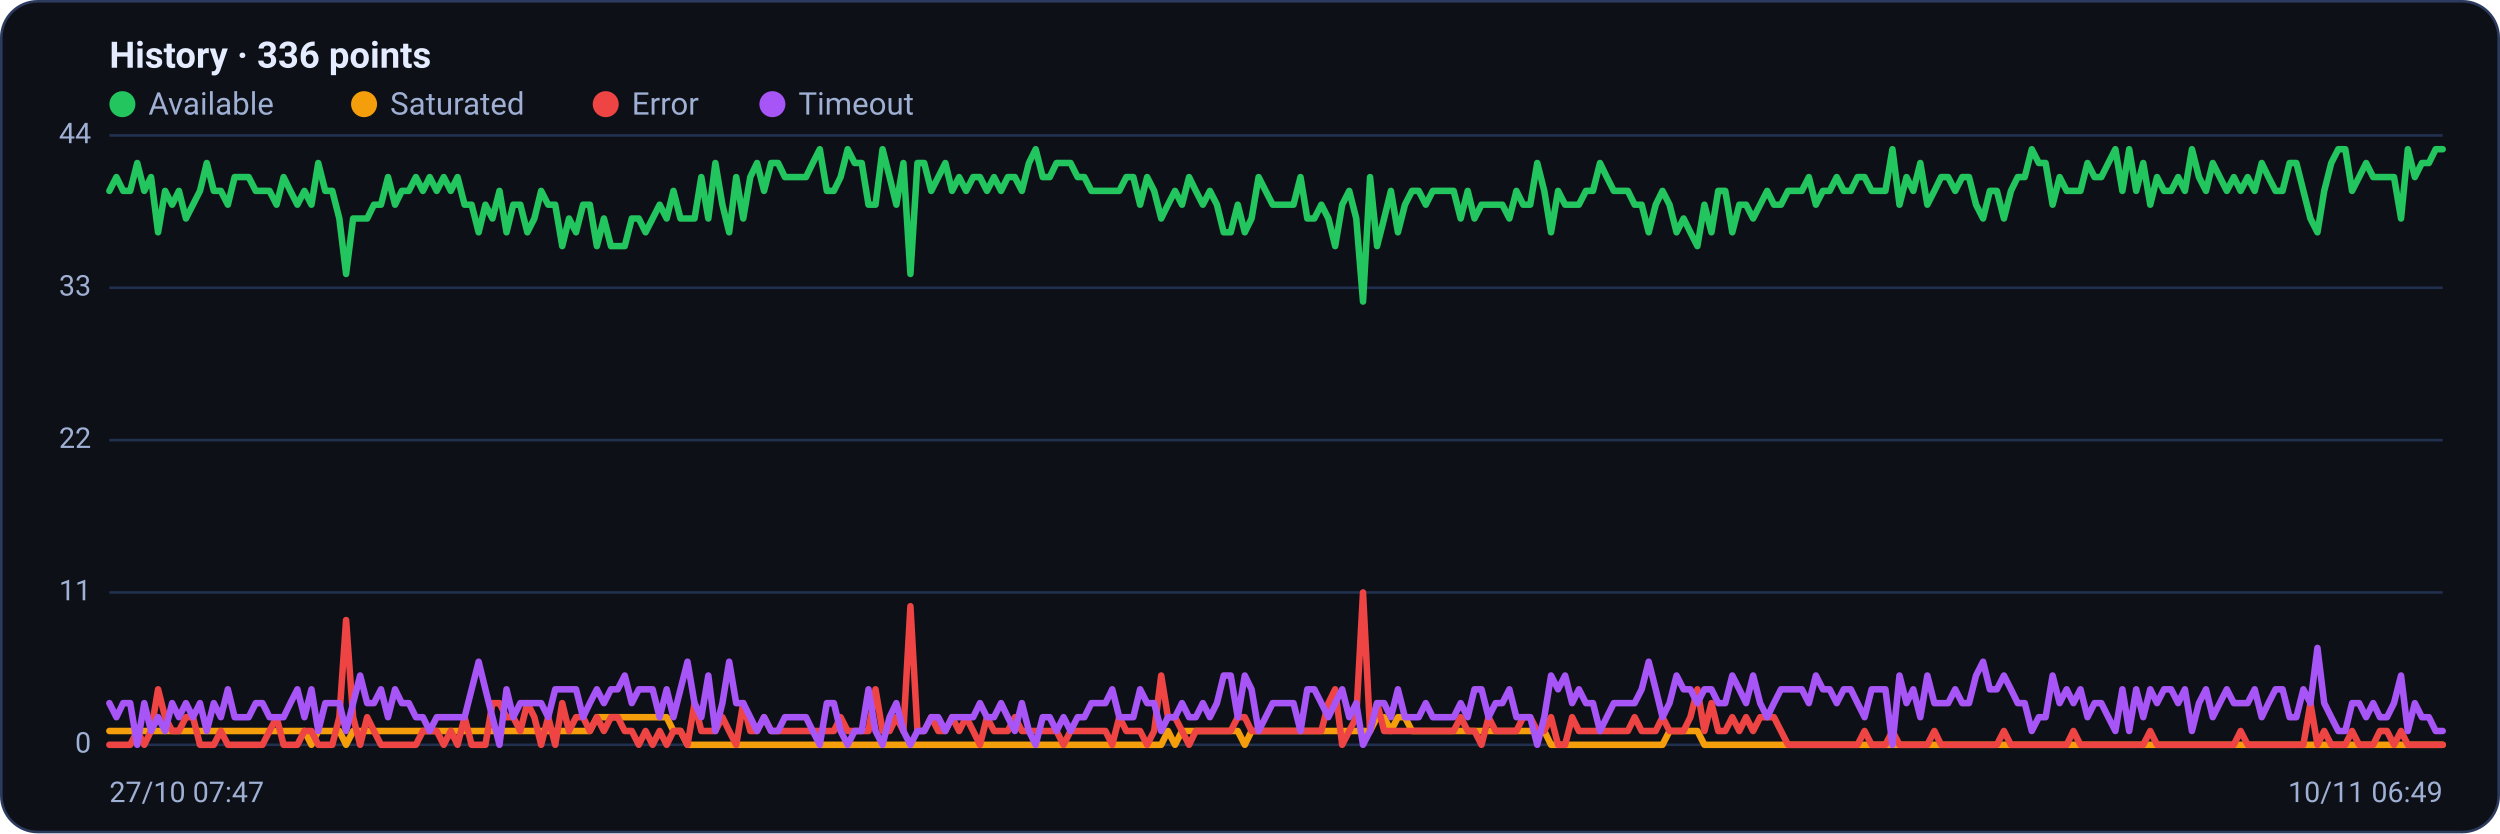
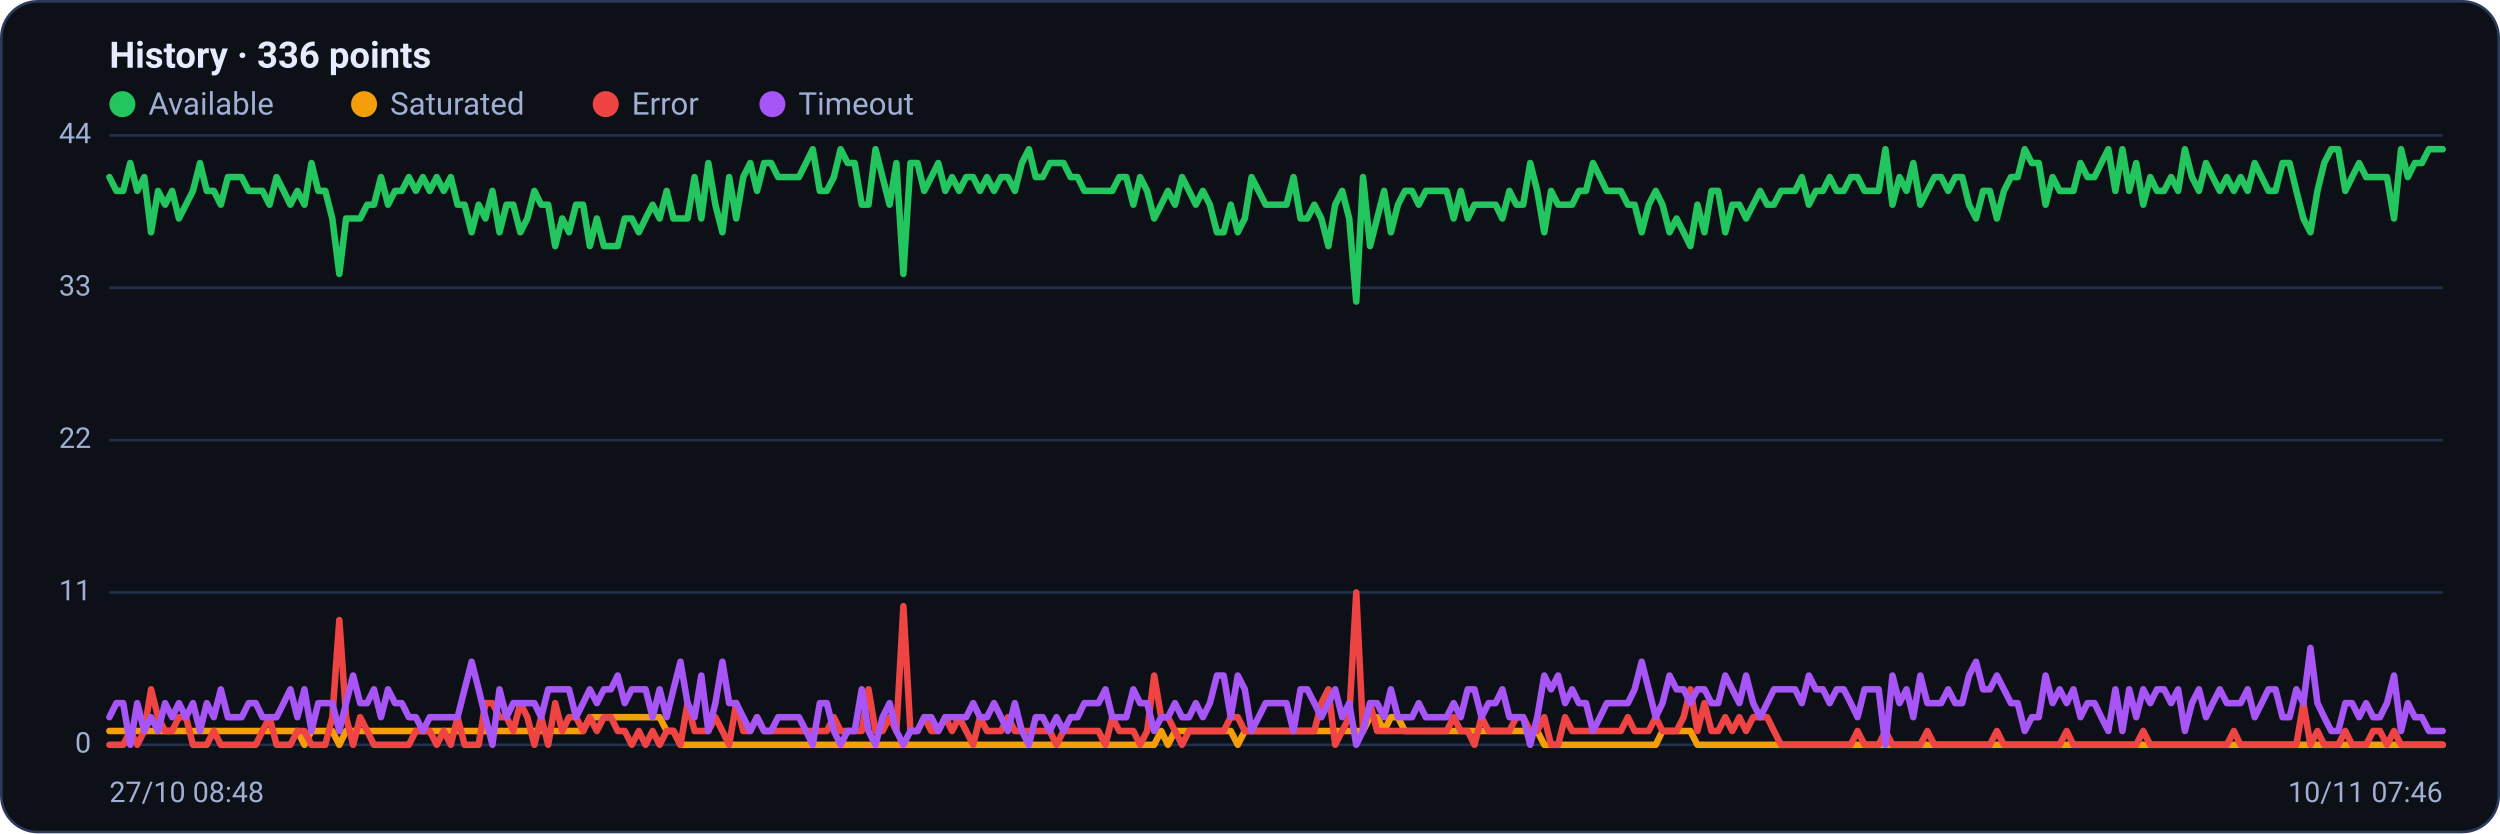
<svg xmlns="http://www.w3.org/2000/svg" viewBox="0 0 960 320" width="960" height="320" font-family="Segoe UI, system-ui, -apple-system, Roboto, Helvetica, Arial, sans-serif" role="img" aria-label="Availability history per region">
  <rect x="0.5" y="0.5" width="959" height="319" rx="14" fill="#0d1117" stroke="#2c3a5e" />
  <text x="42" y="26" font-size="14" font-weight="600" fill="#e6ecff">History · 336 points</text>
  <circle cx="47" cy="40" r="5" fill="#22c55e" />
  <text x="57" y="44" font-size="12" fill="#9fb0d4">Available</text>
  <circle cx="139.8" cy="40" r="5" fill="#f59e0b" />
  <text x="149.8" y="44" font-size="12" fill="#9fb0d4">Saturated</text>
  <circle cx="232.6" cy="40" r="5" fill="#ef4444" />
  <text x="242.6" y="44" font-size="12" fill="#9fb0d4">Error</text>
  <circle cx="296.6" cy="40" r="5" fill="#a855f7" />
  <text x="306.6" y="44" font-size="12" fill="#9fb0d4">Timeout</text>
  <line x1="42" y1="286.0" x2="938" y2="286.0" stroke="#21304f" stroke-width="1" />
  <text x="35" y="289.0" text-anchor="end" font-size="11" fill="#9fb0d4">0</text>
  <line x1="42" y1="227.5" x2="938" y2="227.5" stroke="#21304f" stroke-width="1" />
  <text x="35" y="230.5" text-anchor="end" font-size="11" fill="#9fb0d4">11</text>
  <line x1="42" y1="169.0" x2="938" y2="169.0" stroke="#21304f" stroke-width="1" />
  <text x="35" y="172.0" text-anchor="end" font-size="11" fill="#9fb0d4">22</text>
  <line x1="42" y1="110.5" x2="938" y2="110.5" stroke="#21304f" stroke-width="1" />
  <text x="35" y="113.5" text-anchor="end" font-size="11" fill="#9fb0d4">33</text>
  <line x1="42" y1="52.0" x2="938" y2="52.0" stroke="#21304f" stroke-width="1" />
  <text x="35" y="55.0" text-anchor="end" font-size="11" fill="#9fb0d4">44</text>
-   <polyline fill="none" stroke="#22c55e" stroke-width="2.5" stroke-linejoin="round" stroke-linecap="round" points="42.0,73.3 44.7,68.0 47.3,73.3 50.0,73.3 52.7,62.6 55.4,73.3 58.0,68.0 60.7,89.2 63.4,73.3 66.1,78.6 68.7,73.3 71.4,83.9 74.1,78.6 76.8,73.3 79.4,62.6 82.1,73.3 84.8,73.3 87.5,78.6 90.1,68.0 92.8,68.0 95.5,68.0 98.2,73.3 100.8,73.3 103.5,73.3 106.2,78.6 108.9,68.0 111.5,73.3 114.2,78.6 116.9,73.3 119.6,78.6 122.2,62.6 124.9,73.3 127.6,73.3 130.3,83.9 132.9,105.2 135.6,83.9 138.3,83.9 141.0,83.9 143.6,78.6 146.3,78.6 149.0,68.0 151.7,78.6 154.3,73.3 157.0,73.3 159.7,68.0 162.4,73.3 165.0,68.0 167.7,73.3 170.4,68.0 173.1,73.3 175.7,68.0 178.4,78.6 181.1,78.6 183.8,89.2 186.4,78.6 189.1,83.9 191.8,73.3 194.5,89.2 197.1,78.6 199.8,78.6 202.5,89.2 205.2,83.9 207.8,73.3 210.5,78.6 213.2,78.6 215.9,94.5 218.5,83.9 221.2,89.2 223.9,78.6 226.5,78.6 229.2,94.5 231.9,83.9 234.6,94.5 237.2,94.5 239.9,94.5 242.6,83.9 245.3,83.9 247.9,89.2 250.6,83.9 253.3,78.6 256.0,83.9 258.6,73.3 261.3,83.9 264.0,83.9 266.7,83.9 269.3,68.0 272.0,83.9 274.7,62.6 277.4,78.6 280.0,89.2 282.7,68.0 285.4,83.9 288.1,68.0 290.7,62.6 293.4,73.3 296.1,62.6 298.8,62.6 301.4,68.0 304.1,68.0 306.8,68.0 309.5,68.0 312.1,62.6 314.8,57.3 317.5,73.3 320.2,73.3 322.8,68.0 325.5,57.3 328.2,62.6 330.9,62.6 333.5,78.6 336.2,78.6 338.9,57.3 341.6,68.0 344.2,78.6 346.9,62.6 349.6,105.2 352.3,62.6 354.9,62.6 357.6,73.3 360.3,68.0 363.0,62.6 365.6,73.3 368.3,68.0 371.0,73.3 373.7,68.0 376.3,68.0 379.0,73.3 381.7,68.0 384.4,73.3 387.0,68.0 389.7,68.0 392.4,73.3 395.1,62.6 397.7,57.3 400.4,68.0 403.1,68.0 405.7,62.6 408.4,62.6 411.1,62.6 413.8,68.0 416.4,68.0 419.1,73.3 421.8,73.3 424.5,73.3 427.1,73.3 429.8,73.3 432.5,68.0 435.2,68.0 437.8,78.6 440.5,68.0 443.2,73.3 445.9,83.9 448.5,78.6 451.2,73.3 453.9,78.6 456.6,68.0 459.2,73.3 461.9,78.6 464.6,73.3 467.3,78.6 469.9,89.2 472.6,89.2 475.3,78.6 478.0,89.2 480.6,83.9 483.3,68.0 486.0,73.3 488.7,78.6 491.3,78.6 494.0,78.6 496.7,78.6 499.4,68.0 502.0,83.9 504.7,83.9 507.4,78.6 510.1,83.9 512.7,94.5 515.4,78.6 518.1,73.3 520.8,83.9 523.4,115.8 526.1,68.0 528.8,94.5 531.5,83.9 534.1,73.3 536.8,89.2 539.5,78.6 542.2,73.3 544.8,73.3 547.5,78.6 550.2,73.3 552.9,73.3 555.5,73.3 558.2,73.3 560.9,83.9 563.6,73.3 566.2,83.9 568.9,78.6 571.6,78.6 574.3,78.6 576.9,78.6 579.6,83.9 582.3,73.3 584.9,78.6 587.6,78.6 590.3,62.6 593.0,73.3 595.6,89.2 598.3,73.3 601.0,78.6 603.7,78.6 606.3,78.6 609.0,73.3 611.7,73.3 614.4,62.6 617.0,68.0 619.7,73.3 622.4,73.3 625.1,73.3 627.7,78.6 630.4,78.6 633.1,89.2 635.8,78.6 638.4,73.3 641.1,78.6 643.8,89.2 646.5,83.9 649.1,89.2 651.8,94.5 654.5,78.6 657.2,89.2 659.8,73.3 662.5,73.3 665.2,89.2 667.9,78.6 670.5,78.6 673.2,83.9 675.9,78.6 678.6,73.3 681.2,78.6 683.9,78.6 686.6,73.3 689.3,73.3 691.9,73.3 694.6,68.0 697.3,78.6 700.0,73.3 702.6,73.3 705.3,68.0 708.0,73.3 710.7,73.3 713.3,68.0 716.0,68.0 718.7,73.3 721.4,73.3 724.0,73.3 726.7,57.3 729.4,78.6 732.1,68.0 734.7,73.3 737.4,62.6 740.1,78.6 742.8,73.3 745.4,68.0 748.1,68.0 750.8,73.3 753.5,68.0 756.1,68.0 758.8,78.6 761.5,83.9 764.1,73.3 766.8,73.3 769.5,83.9 772.2,73.3 774.8,68.0 777.5,68.0 780.2,57.3 782.9,62.6 785.5,62.6 788.2,78.6 790.9,68.0 793.6,73.3 796.2,73.3 798.9,73.3 801.6,62.6 804.3,68.0 806.9,68.0 809.6,62.6 812.3,57.3 815.0,73.3 817.6,57.3 820.3,73.3 823.0,62.6 825.7,78.6 828.3,68.0 831.0,73.3 833.7,73.3 836.4,68.0 839.0,73.3 841.7,57.3 844.4,68.0 847.1,73.3 849.7,62.6 852.4,68.0 855.1,73.3 857.8,68.0 860.4,73.3 863.1,68.0 865.8,73.3 868.5,62.6 871.1,68.0 873.8,73.3 876.5,73.3 879.2,62.6 881.8,62.6 884.5,73.3 887.2,83.9 889.9,89.2 892.5,73.3 895.2,62.6 897.9,57.3 900.6,57.3 903.2,73.3 905.9,68.0 908.6,62.6 911.3,68.0 913.9,68.0 916.6,68.0 919.3,68.0 922.0,83.9 924.6,57.3 927.3,68.0 930.0,62.6 932.7,62.6 935.3,57.3 938.0,57.3" />
-   <polyline fill="none" stroke="#f59e0b" stroke-width="2.5" stroke-linejoin="round" stroke-linecap="round" points="42.0,280.7 44.7,280.7 47.3,280.7 50.0,280.7 52.7,280.7 55.4,280.7 58.0,280.7 60.7,280.7 63.4,280.7 66.1,280.7 68.7,280.7 71.4,280.7 74.1,280.7 76.8,280.7 79.4,280.7 82.1,280.7 84.8,280.7 87.5,280.7 90.1,280.7 92.8,280.7 95.5,280.7 98.2,280.7 100.8,280.7 103.5,280.7 106.2,280.7 108.9,280.7 111.5,280.7 114.2,280.7 116.9,280.7 119.6,286.0 122.2,280.7 124.9,280.7 127.6,280.7 130.3,280.7 132.9,286.0 135.6,280.7 138.3,280.7 141.0,280.7 143.6,280.7 146.3,280.7 149.0,280.7 151.7,280.7 154.3,280.7 157.0,280.7 159.7,280.7 162.4,280.7 165.0,280.7 167.7,280.7 170.4,280.7 173.1,280.7 175.7,280.7 178.4,280.7 181.1,280.7 183.8,280.7 186.4,280.7 189.1,280.7 191.8,280.7 194.5,280.7 197.1,280.7 199.8,280.7 202.5,280.7 205.2,280.7 207.8,280.7 210.5,280.7 213.2,280.7 215.9,280.7 218.5,280.7 221.2,280.7 223.9,280.7 226.5,280.7 229.2,275.4 231.9,275.4 234.6,275.4 237.2,275.4 239.9,275.4 242.6,275.4 245.3,275.4 247.9,275.4 250.6,275.4 253.3,275.4 256.0,275.4 258.6,280.7 261.3,280.7 264.0,286.0 266.7,286.0 269.3,286.0 272.0,286.0 274.7,286.0 277.4,286.0 280.0,286.0 282.7,286.0 285.4,286.0 288.1,286.0 290.7,286.0 293.4,286.0 296.1,286.0 298.8,286.0 301.4,286.0 304.1,286.0 306.8,286.0 309.5,286.0 312.1,286.0 314.8,286.0 317.5,286.0 320.2,286.0 322.8,286.0 325.5,286.0 328.2,286.0 330.9,286.0 333.5,286.0 336.2,286.0 338.9,286.0 341.6,286.0 344.2,286.0 346.9,286.0 349.6,286.0 352.3,286.0 354.9,286.0 357.6,286.0 360.3,286.0 363.0,286.0 365.6,286.0 368.3,286.0 371.0,286.0 373.7,286.0 376.3,286.0 379.0,286.0 381.7,286.0 384.4,286.0 387.0,286.0 389.7,286.0 392.4,286.0 395.1,286.0 397.7,286.0 400.4,286.0 403.1,286.0 405.7,286.0 408.4,286.0 411.1,286.0 413.8,286.0 416.4,286.0 419.1,286.0 421.8,286.0 424.5,286.0 427.1,286.0 429.8,286.0 432.5,286.0 435.2,286.0 437.8,286.0 440.5,286.0 443.2,286.0 445.9,286.0 448.5,280.7 451.2,286.0 453.9,280.7 456.6,280.7 459.2,280.7 461.9,280.7 464.6,280.7 467.3,280.7 469.9,280.7 472.6,280.7 475.3,280.7 478.0,286.0 480.6,280.7 483.3,280.7 486.0,280.7 488.7,280.7 491.3,280.7 494.0,280.7 496.7,280.7 499.4,280.7 502.0,280.7 504.7,280.7 507.4,280.7 510.1,280.7 512.7,280.7 515.4,280.7 518.1,280.7 520.8,280.7 523.4,280.7 526.1,280.7 528.8,275.4 531.5,275.4 534.1,280.7 536.8,275.4 539.5,275.4 542.2,280.7 544.8,280.7 547.5,280.7 550.2,280.7 552.9,280.7 555.5,280.7 558.2,280.7 560.9,280.7 563.6,280.7 566.2,280.7 568.9,280.7 571.6,280.7 574.3,280.7 576.9,280.7 579.6,280.7 582.3,280.7 584.9,280.7 587.6,280.7 590.3,280.7 593.0,280.7 595.6,286.0 598.3,286.0 601.0,286.0 603.7,286.0 606.3,286.0 609.0,286.0 611.7,286.0 614.4,286.0 617.0,286.0 619.7,286.0 622.4,286.0 625.1,286.0 627.7,286.0 630.4,286.0 633.1,286.0 635.8,286.0 638.4,286.0 641.1,280.7 643.8,280.7 646.5,280.7 649.1,280.7 651.8,280.7 654.5,286.0 657.2,286.0 659.8,286.0 662.5,286.0 665.2,286.0 667.9,286.0 670.5,286.0 673.2,286.0 675.9,286.0 678.6,286.0 681.2,286.0 683.9,286.0 686.6,286.0 689.3,286.0 691.9,286.0 694.6,286.0 697.3,286.0 700.0,286.0 702.6,286.0 705.3,286.0 708.0,286.0 710.7,286.0 713.3,286.0 716.0,286.0 718.7,286.0 721.4,286.0 724.0,286.0 726.7,286.0 729.4,286.0 732.1,286.0 734.7,286.0 737.4,286.0 740.1,286.0 742.8,286.0 745.4,286.0 748.1,286.0 750.8,286.0 753.5,286.0 756.1,286.0 758.8,286.0 761.5,286.0 764.1,286.0 766.8,286.0 769.5,286.0 772.2,286.0 774.8,286.0 777.5,286.0 780.2,286.0 782.9,286.0 785.5,286.0 788.2,286.0 790.9,286.0 793.6,286.0 796.2,286.0 798.9,286.0 801.6,286.0 804.3,286.0 806.9,286.0 809.6,286.0 812.3,286.0 815.0,286.0 817.6,286.0 820.3,286.0 823.0,286.0 825.7,286.0 828.3,286.0 831.0,286.0 833.7,286.0 836.4,286.0 839.0,286.0 841.7,286.0 844.4,286.0 847.1,286.0 849.7,286.0 852.4,286.0 855.1,286.0 857.8,286.0 860.4,286.0 863.1,286.0 865.8,286.0 868.5,286.0 871.1,286.0 873.8,286.0 876.5,286.0 879.2,286.0 881.8,286.0 884.5,286.0 887.2,286.0 889.9,286.0 892.5,286.0 895.2,286.0 897.9,286.0 900.6,286.0 903.2,286.0 905.9,286.0 908.6,286.0 911.3,286.0 913.9,286.0 916.6,286.0 919.3,286.0 922.0,286.0 924.6,286.0 927.3,286.0 930.0,286.0 932.7,286.0 935.3,286.0 938.0,286.0" />
-   <polyline fill="none" stroke="#ef4444" stroke-width="2.5" stroke-linejoin="round" stroke-linecap="round" points="42.0,286.0 44.7,286.0 47.3,286.0 50.0,286.0 52.7,280.7 55.4,286.0 58.0,280.7 60.7,264.7 63.4,275.4 66.1,280.7 68.7,280.7 71.4,275.4 74.1,275.4 76.8,286.0 79.4,286.0 82.1,286.0 84.8,280.7 87.5,286.0 90.1,286.0 92.8,286.0 95.5,286.0 98.2,286.0 100.8,286.0 103.5,280.7 106.2,275.4 108.9,286.0 111.5,286.0 114.2,286.0 116.9,280.7 119.6,280.7 122.2,286.0 124.9,286.0 127.6,286.0 130.3,275.4 132.9,238.1 135.6,275.4 138.3,286.0 141.0,275.4 143.6,280.7 146.3,286.0 149.0,286.0 151.7,286.0 154.3,286.0 157.0,286.0 159.7,286.0 162.4,280.7 165.0,280.7 167.7,280.7 170.4,286.0 173.1,280.7 175.7,286.0 178.4,275.4 181.1,286.0 183.8,286.0 186.4,286.0 189.1,270.0 191.8,270.0 194.5,275.4 197.1,275.4 199.8,280.7 202.5,270.0 205.2,275.4 207.8,286.0 210.5,275.4 213.2,286.0 215.9,270.0 218.5,280.7 221.2,275.4 223.9,275.4 226.5,280.7 229.2,275.4 231.9,280.7 234.6,275.4 237.2,275.4 239.9,280.7 242.6,280.7 245.3,286.0 247.9,280.7 250.6,286.0 253.3,280.7 256.0,286.0 258.6,280.7 261.3,280.7 264.0,286.0 266.7,270.0 269.3,280.7 272.0,280.7 274.7,280.7 277.4,275.4 280.0,280.7 282.7,286.0 285.4,270.0 288.1,280.7 290.7,280.7 293.4,275.4 296.1,280.7 298.8,280.7 301.4,280.7 304.1,280.7 306.8,280.7 309.5,280.7 312.1,280.7 314.8,280.7 317.5,280.7 320.2,280.7 322.8,275.4 325.5,280.7 328.2,280.7 330.9,280.7 333.5,280.7 336.2,264.7 338.9,280.7 341.6,280.7 344.2,275.4 346.9,280.7 349.6,232.8 352.3,280.7 354.9,280.7 357.6,275.4 360.3,280.7 363.0,280.7 365.6,275.4 368.3,280.7 371.0,275.4 373.7,280.7 376.3,286.0 379.0,275.4 381.7,280.7 384.4,280.7 387.0,280.7 389.7,275.4 392.4,280.7 395.1,280.7 397.7,280.7 400.4,280.7 403.1,280.7 405.7,280.7 408.4,286.0 411.1,280.7 413.8,280.7 416.4,280.7 419.1,280.7 421.8,280.7 424.5,280.7 427.1,286.0 429.8,275.4 432.5,280.7 435.2,280.7 437.8,280.7 440.5,286.0 443.2,280.7 445.9,259.4 448.5,275.4 451.2,275.4 453.9,280.7 456.6,286.0 459.2,280.7 461.9,280.7 464.6,280.7 467.3,280.7 469.9,280.7 472.6,280.7 475.3,275.4 478.0,275.4 480.6,280.7 483.3,280.7 486.0,280.7 488.7,280.7 491.3,280.7 494.0,280.7 496.7,280.7 499.4,280.7 502.0,280.7 504.7,280.7 507.4,280.7 510.1,270.0 512.7,264.7 515.4,286.0 518.1,280.7 520.8,275.4 523.4,227.5 526.1,280.7 528.8,270.0 531.5,280.7 534.1,280.7 536.8,280.7 539.5,280.7 542.2,280.7 544.8,280.7 547.5,280.7 550.2,280.7 552.9,280.7 555.5,280.7 558.2,280.7 560.9,275.4 563.6,280.7 566.2,280.7 568.9,286.0 571.6,275.4 574.3,280.7 576.9,280.7 579.6,280.7 582.3,280.7 584.9,275.4 587.6,275.4 590.3,280.7 593.0,280.7 595.6,275.4 598.3,286.0 601.0,286.0 603.7,275.4 606.3,280.7 609.0,280.7 611.7,280.7 614.4,280.7 617.0,280.7 619.7,280.7 622.4,280.7 625.1,280.7 627.7,275.4 630.4,280.7 633.1,280.7 635.8,280.7 638.4,275.4 641.1,280.7 643.8,280.7 646.5,280.7 649.1,275.4 651.8,264.7 654.5,280.7 657.2,270.0 659.8,280.7 662.5,280.7 665.2,275.4 667.9,280.7 670.5,275.4 673.2,280.7 675.9,275.4 678.6,275.4 681.2,275.4 683.9,280.7 686.6,286.0 689.3,286.0 691.9,286.0 694.6,286.0 697.3,286.0 700.0,286.0 702.6,286.0 705.3,286.0 708.0,286.0 710.7,286.0 713.3,286.0 716.0,280.7 718.7,286.0 721.4,286.0 724.0,286.0 726.7,280.7 729.4,286.0 732.1,286.0 734.7,286.0 737.4,286.0 740.1,286.0 742.8,280.7 745.4,286.0 748.1,286.0 750.8,286.0 753.5,286.0 756.1,286.0 758.8,286.0 761.5,286.0 764.1,286.0 766.8,286.0 769.5,280.7 772.2,286.0 774.8,286.0 777.5,286.0 780.2,286.0 782.9,286.0 785.5,286.0 788.2,286.0 790.9,286.0 793.6,286.0 796.2,280.7 798.9,286.0 801.6,286.0 804.3,286.0 806.9,286.0 809.6,286.0 812.3,286.0 815.0,286.0 817.6,286.0 820.3,286.0 823.0,286.0 825.7,280.7 828.3,286.0 831.0,286.0 833.7,286.0 836.4,286.0 839.0,286.0 841.7,286.0 844.4,286.0 847.1,286.0 849.7,286.0 852.4,286.0 855.1,286.0 857.8,286.0 860.4,280.7 863.1,286.0 865.8,286.0 868.5,286.0 871.1,286.0 873.8,286.0 876.5,286.0 879.2,286.0 881.8,286.0 884.5,286.0 887.2,270.0 889.9,286.0 892.5,280.7 895.2,286.0 897.9,286.0 900.6,286.0 903.2,280.7 905.9,286.0 908.6,286.0 911.3,286.0 913.9,280.7 916.6,280.7 919.3,286.0 922.0,280.7 924.6,286.0 927.3,286.0 930.0,286.0 932.7,286.0 935.3,286.0 938.0,286.0" />
-   <polyline fill="none" stroke="#a855f7" stroke-width="2.5" stroke-linejoin="round" stroke-linecap="round" points="42.0,270.0 44.7,275.4 47.3,270.0 50.0,270.0 52.7,286.0 55.4,270.0 58.0,280.7 60.7,275.4 63.4,280.7 66.1,270.0 68.7,275.4 71.4,270.0 74.1,275.4 76.8,270.0 79.4,280.7 82.1,270.0 84.8,275.4 87.5,264.7 90.1,275.4 92.8,275.4 95.5,275.4 98.2,270.0 100.8,270.0 103.5,275.4 106.2,275.4 108.9,275.4 111.5,270.0 114.2,264.7 116.9,275.4 119.6,264.7 122.2,280.7 124.9,270.0 127.6,270.0 130.3,270.0 132.9,280.7 135.6,270.0 138.3,259.4 141.0,270.0 143.6,270.0 146.3,264.7 149.0,275.4 151.7,264.7 154.3,270.0 157.0,270.0 159.7,275.4 162.4,275.4 165.0,280.7 167.7,275.4 170.4,275.4 173.1,275.4 175.7,275.4 178.4,275.4 181.1,264.7 183.8,254.1 186.4,264.7 189.1,275.4 191.8,286.0 194.5,264.7 197.1,275.4 199.8,270.0 202.5,270.0 205.2,270.0 207.8,270.0 210.5,275.4 213.2,264.7 215.9,264.7 218.5,264.7 221.2,264.7 223.9,275.4 226.5,270.0 229.2,264.7 231.9,270.0 234.6,264.7 237.2,264.7 239.9,259.4 242.6,270.0 245.3,264.7 247.9,264.7 250.6,264.7 253.3,275.4 256.0,264.7 258.6,275.4 261.3,264.7 264.0,254.1 266.7,270.0 269.3,275.4 272.0,259.4 274.7,280.7 277.4,270.0 280.0,254.1 282.7,270.0 285.4,270.0 288.1,275.4 290.7,280.7 293.4,275.4 296.1,280.7 298.8,280.7 301.4,275.4 304.1,275.4 306.8,275.4 309.5,275.4 312.1,280.7 314.8,286.0 317.5,270.0 320.2,270.0 322.8,280.7 325.5,286.0 328.2,280.7 330.9,280.7 333.5,264.7 336.2,280.7 338.9,286.0 341.6,275.4 344.2,270.0 346.9,280.7 349.6,286.0 352.3,280.7 354.9,280.7 357.6,275.4 360.3,275.4 363.0,280.7 365.6,275.4 368.3,275.4 371.0,275.4 373.7,275.4 376.3,270.0 379.0,275.4 381.7,275.4 384.4,270.0 387.0,275.4 389.7,280.7 392.4,270.0 395.1,280.7 397.7,286.0 400.4,275.4 403.1,275.4 405.7,280.7 408.4,275.4 411.1,280.7 413.8,275.4 416.4,275.4 419.1,270.0 421.8,270.0 424.5,270.0 427.1,264.7 429.8,275.4 432.5,275.4 435.2,275.4 437.8,264.7 440.5,270.0 443.2,270.0 445.9,280.7 448.5,275.4 451.2,275.4 453.9,270.0 456.6,275.4 459.2,275.4 461.9,270.0 464.6,275.4 467.3,270.0 469.9,259.4 472.6,259.4 475.3,275.4 478.0,259.4 480.6,264.7 483.3,280.7 486.0,275.4 488.7,270.0 491.3,270.0 494.0,270.0 496.7,270.0 499.4,280.7 502.0,264.7 504.7,264.7 507.4,270.0 510.1,275.4 512.7,270.0 515.4,264.7 518.1,275.4 520.8,270.0 523.4,286.0 526.1,280.7 528.8,270.0 531.5,270.0 534.1,275.4 536.8,264.7 539.5,275.4 542.2,275.4 544.8,275.4 547.5,270.0 550.2,275.4 552.9,275.4 555.5,275.4 558.2,275.4 560.9,270.0 563.6,275.4 566.2,264.7 568.9,264.7 571.6,275.4 574.3,270.0 576.9,270.0 579.6,264.7 582.3,275.4 584.9,275.4 587.6,275.4 590.3,286.0 593.0,275.4 595.6,259.4 598.3,264.7 601.0,259.4 603.7,270.0 606.3,264.7 609.0,270.0 611.7,270.0 614.4,280.7 617.0,275.4 619.7,270.0 622.4,270.0 625.1,270.0 627.7,270.0 630.4,264.7 633.1,254.1 635.8,264.7 638.4,275.4 641.1,270.0 643.8,259.4 646.5,264.7 649.1,264.7 651.8,270.0 654.5,264.7 657.2,264.7 659.8,270.0 662.5,270.0 665.2,259.4 667.9,264.7 670.5,270.0 673.2,259.4 675.9,270.0 678.6,275.4 681.2,270.0 683.9,264.7 686.6,264.7 689.3,264.7 691.9,264.7 694.6,270.0 697.3,259.4 700.0,264.7 702.6,264.7 705.3,270.0 708.0,264.7 710.7,264.7 713.3,270.0 716.0,275.4 718.7,264.7 721.4,264.7 724.0,264.7 726.7,286.0 729.4,259.4 732.1,270.0 734.7,264.7 737.4,275.4 740.1,259.4 742.8,270.0 745.4,270.0 748.1,270.0 750.8,264.7 753.5,270.0 756.1,270.0 758.8,259.4 761.5,254.1 764.1,264.7 766.8,264.7 769.5,259.4 772.2,264.7 774.8,270.0 777.5,270.0 780.2,280.7 782.9,275.4 785.5,275.4 788.2,259.4 790.9,270.0 793.6,264.7 796.2,270.0 798.9,264.7 801.6,275.4 804.3,270.0 806.9,270.0 809.6,275.4 812.3,280.7 815.0,264.7 817.6,280.7 820.3,264.7 823.0,275.4 825.7,264.7 828.3,270.0 831.0,264.7 833.7,264.7 836.4,270.0 839.0,264.7 841.7,280.7 844.4,270.0 847.1,264.7 849.7,275.4 852.4,270.0 855.1,264.7 857.8,270.0 860.4,270.0 863.1,270.0 865.8,264.7 868.5,275.4 871.1,270.0 873.8,264.7 876.5,264.7 879.2,275.4 881.8,275.4 884.5,264.7 887.2,270.0 889.9,248.8 892.5,270.0 895.2,275.4 897.9,280.7 900.6,280.7 903.2,270.0 905.9,270.0 908.6,275.4 911.3,270.0 913.9,275.4 916.6,275.4 919.3,270.0 922.0,259.4 924.6,280.7 927.3,270.0 930.0,275.4 932.7,275.4 935.3,280.7 938.0,280.7" />
-   <text x="42" y="308" font-size="11" fill="#9fb0d4">27/10 07:47</text>
-   <text x="938" y="308" text-anchor="end" font-size="11" fill="#9fb0d4">10/11 06:49</text>
+   <polyline fill="none" stroke="#22c55e" stroke-width="2.5" stroke-linejoin="round" stroke-linecap="round" points="42.0,68.0 44.7,73.3 47.3,73.3 50.0,62.6 52.7,73.3 55.4,68.0 58.0,89.2 60.7,73.3 63.4,78.6 66.1,73.3 68.7,83.9 71.4,78.6 74.1,73.3 76.8,62.6 79.4,73.3 82.1,73.3 84.8,78.6 87.5,68.0 90.1,68.0 92.8,68.0 95.5,73.3 98.2,73.3 100.8,73.3 103.5,78.6 106.2,68.0 108.9,73.3 111.5,78.6 114.2,73.3 116.9,78.6 119.6,62.6 122.2,73.3 124.9,73.3 127.6,83.9 130.3,105.2 132.9,83.9 135.6,83.9 138.3,83.9 141.0,78.6 143.6,78.6 146.3,68.0 149.0,78.6 151.7,73.3 154.3,73.3 157.0,68.0 159.7,73.3 162.4,68.0 165.0,73.3 167.7,68.0 170.4,73.3 173.1,68.0 175.7,78.6 178.4,78.6 181.1,89.2 183.8,78.6 186.4,83.9 189.1,73.3 191.8,89.2 194.5,78.6 197.1,78.6 199.8,89.2 202.5,83.9 205.2,73.3 207.8,78.6 210.5,78.6 213.2,94.5 215.9,83.9 218.5,89.2 221.2,78.6 223.9,78.6 226.5,94.5 229.2,83.9 231.9,94.5 234.6,94.5 237.2,94.5 239.9,83.9 242.6,83.9 245.3,89.2 247.9,83.9 250.6,78.6 253.3,83.9 256.0,73.3 258.6,83.9 261.3,83.9 264.0,83.9 266.7,68.0 269.3,83.9 272.0,62.6 274.7,78.6 277.4,89.2 280.0,68.0 282.7,83.9 285.4,68.0 288.1,62.6 290.7,73.3 293.4,62.6 296.1,62.6 298.8,68.0 301.4,68.0 304.1,68.0 306.8,68.0 309.5,62.6 312.1,57.3 314.8,73.3 317.5,73.3 320.2,68.0 322.8,57.3 325.5,62.6 328.2,62.6 330.9,78.6 333.5,78.6 336.2,57.3 338.9,68.0 341.6,78.6 344.2,62.6 346.9,105.2 349.6,62.6 352.3,62.6 354.9,73.3 357.6,68.0 360.3,62.6 363.0,73.3 365.6,68.0 368.3,73.3 371.0,68.0 373.7,68.0 376.3,73.3 379.0,68.0 381.7,73.3 384.4,68.0 387.0,68.0 389.7,73.3 392.4,62.6 395.1,57.3 397.7,68.0 400.4,68.0 403.1,62.6 405.7,62.6 408.4,62.6 411.1,68.0 413.8,68.0 416.4,73.3 419.1,73.3 421.8,73.3 424.5,73.3 427.1,73.3 429.8,68.0 432.5,68.0 435.2,78.6 437.8,68.0 440.5,73.3 443.2,83.9 445.9,78.6 448.5,73.3 451.2,78.6 453.9,68.0 456.6,73.3 459.2,78.6 461.9,73.3 464.6,78.6 467.3,89.2 469.9,89.2 472.6,78.6 475.3,89.2 478.0,83.9 480.6,68.0 483.3,73.3 486.0,78.6 488.7,78.6 491.3,78.6 494.0,78.6 496.7,68.0 499.4,83.9 502.0,83.9 504.7,78.6 507.4,83.9 510.1,94.5 512.7,78.6 515.4,73.3 518.1,83.9 520.8,115.8 523.4,68.0 526.1,94.5 528.8,83.9 531.5,73.3 534.1,89.2 536.8,78.6 539.5,73.3 542.2,73.3 544.8,78.6 547.5,73.3 550.2,73.3 552.9,73.3 555.5,73.3 558.2,83.9 560.9,73.3 563.6,83.9 566.2,78.6 568.9,78.6 571.6,78.6 574.3,78.6 576.9,83.9 579.6,73.3 582.3,78.6 584.9,78.6 587.6,62.6 590.3,73.3 593.0,89.2 595.6,73.3 598.3,78.6 601.0,78.6 603.7,78.6 606.3,73.3 609.0,73.3 611.7,62.6 614.4,68.0 617.0,73.3 619.7,73.3 622.4,73.3 625.1,78.6 627.7,78.6 630.4,89.2 633.1,78.6 635.8,73.3 638.4,78.6 641.1,89.2 643.8,83.9 646.5,89.2 649.1,94.5 651.8,78.6 654.5,89.2 657.2,73.3 659.8,73.3 662.5,89.2 665.2,78.6 667.9,78.6 670.5,83.9 673.2,78.6 675.9,73.3 678.6,78.6 681.2,78.6 683.9,73.3 686.6,73.3 689.3,73.3 691.9,68.0 694.6,78.6 697.3,73.3 700.0,73.3 702.6,68.0 705.3,73.3 708.0,73.3 710.7,68.0 713.3,68.0 716.0,73.3 718.7,73.3 721.4,73.3 724.0,57.3 726.7,78.6 729.4,68.0 732.1,73.3 734.7,62.6 737.4,78.6 740.1,73.3 742.8,68.0 745.4,68.0 748.1,73.3 750.8,68.0 753.5,68.0 756.1,78.6 758.8,83.9 761.5,73.3 764.1,73.3 766.8,83.9 769.5,73.3 772.2,68.0 774.8,68.0 777.5,57.3 780.2,62.6 782.9,62.6 785.5,78.6 788.2,68.0 790.9,73.3 793.6,73.3 796.2,73.3 798.9,62.6 801.6,68.0 804.3,68.0 806.9,62.6 809.6,57.3 812.3,73.3 815.0,57.3 817.6,73.3 820.3,62.6 823.0,78.6 825.7,68.0 828.3,73.3 831.0,73.3 833.7,68.0 836.4,73.3 839.0,57.3 841.7,68.0 844.4,73.3 847.1,62.6 849.7,68.0 852.4,73.3 855.1,68.0 857.8,73.3 860.4,68.0 863.1,73.3 865.8,62.6 868.5,68.0 871.1,73.3 873.8,73.3 876.5,62.6 879.2,62.6 881.8,73.3 884.5,83.9 887.2,89.2 889.9,73.3 892.5,62.6 895.2,57.3 897.9,57.3 900.6,73.3 903.2,68.0 905.9,62.6 908.6,68.0 911.3,68.0 913.9,68.0 916.6,68.0 919.3,83.9 922.0,57.3 924.6,68.0 927.3,62.6 930.0,62.6 932.7,57.3 935.3,57.3 938.0,57.3" />
+   <polyline fill="none" stroke="#f59e0b" stroke-width="2.5" stroke-linejoin="round" stroke-linecap="round" points="42.0,280.7 44.7,280.7 47.3,280.7 50.0,280.7 52.7,280.7 55.4,280.7 58.0,280.7 60.7,280.7 63.4,280.7 66.1,280.7 68.7,280.7 71.4,280.7 74.1,280.7 76.8,280.7 79.4,280.7 82.1,280.7 84.8,280.7 87.5,280.7 90.1,280.7 92.8,280.7 95.5,280.7 98.2,280.7 100.8,280.7 103.5,280.7 106.2,280.7 108.9,280.7 111.5,280.7 114.2,280.7 116.9,286.0 119.6,280.7 122.2,280.7 124.9,280.7 127.6,280.7 130.3,286.0 132.9,280.7 135.6,280.7 138.3,280.7 141.0,280.7 143.6,280.7 146.3,280.7 149.0,280.7 151.7,280.7 154.3,280.7 157.0,280.7 159.7,280.7 162.4,280.7 165.0,280.7 167.7,280.7 170.4,280.7 173.1,280.7 175.7,280.7 178.4,280.7 181.1,280.7 183.8,280.7 186.4,280.7 189.1,280.7 191.8,280.7 194.5,280.7 197.1,280.7 199.8,280.7 202.5,280.7 205.2,280.7 207.8,280.7 210.5,280.7 213.2,280.7 215.9,280.7 218.5,280.7 221.2,280.7 223.9,280.7 226.5,275.4 229.2,275.4 231.9,275.4 234.6,275.4 237.2,275.4 239.9,275.4 242.6,275.4 245.3,275.4 247.9,275.4 250.6,275.4 253.3,275.4 256.0,280.7 258.6,280.7 261.3,286.0 264.0,286.0 266.7,286.0 269.3,286.0 272.0,286.0 274.7,286.0 277.4,286.0 280.0,286.0 282.7,286.0 285.4,286.0 288.1,286.0 290.7,286.0 293.4,286.0 296.1,286.0 298.8,286.0 301.4,286.0 304.1,286.0 306.8,286.0 309.5,286.0 312.1,286.0 314.8,286.0 317.5,286.0 320.2,286.0 322.8,286.0 325.5,286.0 328.2,286.0 330.9,286.0 333.5,286.0 336.2,286.0 338.9,286.0 341.6,286.0 344.2,286.0 346.9,286.0 349.6,286.0 352.3,286.0 354.9,286.0 357.6,286.0 360.3,286.0 363.0,286.0 365.6,286.0 368.3,286.0 371.0,286.0 373.7,286.0 376.3,286.0 379.0,286.0 381.7,286.0 384.4,286.0 387.0,286.0 389.7,286.0 392.4,286.0 395.1,286.0 397.7,286.0 400.4,286.0 403.1,286.0 405.7,286.0 408.4,286.0 411.1,286.0 413.8,286.0 416.4,286.0 419.1,286.0 421.8,286.0 424.5,286.0 427.1,286.0 429.8,286.0 432.5,286.0 435.2,286.0 437.8,286.0 440.5,286.0 443.2,286.0 445.9,280.7 448.5,286.0 451.2,280.7 453.9,280.7 456.6,280.7 459.2,280.7 461.9,280.7 464.6,280.7 467.3,280.7 469.9,280.7 472.6,280.7 475.3,286.0 478.0,280.7 480.6,280.7 483.3,280.7 486.0,280.7 488.7,280.7 491.3,280.7 494.0,280.7 496.7,280.7 499.4,280.7 502.0,280.7 504.7,280.7 507.4,280.7 510.1,280.7 512.7,280.7 515.4,280.7 518.1,280.7 520.8,280.7 523.4,280.7 526.1,275.4 528.8,275.4 531.5,280.7 534.1,275.4 536.8,275.4 539.5,280.7 542.2,280.7 544.8,280.7 547.5,280.7 550.2,280.7 552.9,280.7 555.5,280.7 558.2,280.7 560.9,280.7 563.6,280.7 566.2,280.7 568.9,280.7 571.6,280.7 574.3,280.7 576.9,280.7 579.6,280.7 582.3,280.7 584.9,280.7 587.6,280.7 590.3,280.7 593.0,286.0 595.6,286.0 598.3,286.0 601.0,286.0 603.7,286.0 606.3,286.0 609.0,286.0 611.7,286.0 614.4,286.0 617.0,286.0 619.7,286.0 622.4,286.0 625.1,286.0 627.7,286.0 630.4,286.0 633.1,286.0 635.8,286.0 638.4,280.7 641.1,280.7 643.8,280.7 646.5,280.7 649.1,280.7 651.8,286.0 654.5,286.0 657.2,286.0 659.8,286.0 662.5,286.0 665.2,286.0 667.9,286.0 670.5,286.0 673.2,286.0 675.9,286.0 678.6,286.0 681.2,286.0 683.9,286.0 686.6,286.0 689.3,286.0 691.9,286.0 694.6,286.0 697.3,286.0 700.0,286.0 702.6,286.0 705.3,286.0 708.0,286.0 710.7,286.0 713.3,286.0 716.0,286.0 718.7,286.0 721.4,286.0 724.0,286.0 726.7,286.0 729.4,286.0 732.1,286.0 734.7,286.0 737.4,286.0 740.1,286.0 742.8,286.0 745.4,286.0 748.1,286.0 750.8,286.0 753.5,286.0 756.1,286.0 758.8,286.0 761.5,286.0 764.1,286.0 766.8,286.0 769.5,286.0 772.2,286.0 774.8,286.0 777.5,286.0 780.2,286.0 782.9,286.0 785.5,286.0 788.2,286.0 790.9,286.0 793.6,286.0 796.2,286.0 798.9,286.0 801.6,286.0 804.3,286.0 806.9,286.0 809.6,286.0 812.3,286.0 815.0,286.0 817.6,286.0 820.3,286.0 823.0,286.0 825.7,286.0 828.3,286.0 831.0,286.0 833.7,286.0 836.4,286.0 839.0,286.0 841.7,286.0 844.4,286.0 847.1,286.0 849.7,286.0 852.4,286.0 855.1,286.0 857.8,286.0 860.4,286.0 863.1,286.0 865.8,286.0 868.5,286.0 871.1,286.0 873.8,286.0 876.5,286.0 879.2,286.0 881.8,286.0 884.5,286.0 887.2,286.0 889.9,286.0 892.5,286.0 895.2,286.0 897.9,286.0 900.6,286.0 903.2,286.0 905.9,286.0 908.6,286.0 911.3,286.0 913.9,286.0 916.6,286.0 919.3,286.0 922.0,286.0 924.6,286.0 927.3,286.0 930.0,286.0 932.7,286.0 935.3,286.0 938.0,286.0" />
+   <polyline fill="none" stroke="#ef4444" stroke-width="2.5" stroke-linejoin="round" stroke-linecap="round" points="42.0,286.0 44.7,286.0 47.3,286.0 50.0,280.7 52.7,286.0 55.4,280.7 58.0,264.7 60.7,275.4 63.4,280.7 66.1,280.7 68.7,275.4 71.4,275.4 74.1,286.0 76.8,286.0 79.4,286.0 82.1,280.7 84.8,286.0 87.5,286.0 90.1,286.0 92.8,286.0 95.5,286.0 98.2,286.0 100.8,280.7 103.5,275.4 106.2,286.0 108.9,286.0 111.5,286.0 114.2,280.7 116.9,280.7 119.6,286.0 122.2,286.0 124.9,286.0 127.6,275.4 130.3,238.1 132.9,275.4 135.6,286.0 138.3,275.4 141.0,280.7 143.6,286.0 146.3,286.0 149.0,286.0 151.7,286.0 154.3,286.0 157.0,286.0 159.7,280.7 162.4,280.7 165.0,280.7 167.7,286.0 170.4,280.7 173.1,286.0 175.7,275.4 178.4,286.0 181.1,286.0 183.8,286.0 186.4,270.0 189.1,270.0 191.8,275.4 194.5,275.4 197.1,280.7 199.8,270.0 202.5,275.4 205.2,286.0 207.8,275.4 210.5,286.0 213.2,270.0 215.9,280.7 218.5,275.4 221.2,275.4 223.9,280.7 226.5,275.4 229.2,280.7 231.9,275.4 234.6,275.4 237.2,280.7 239.9,280.7 242.6,286.0 245.3,280.7 247.9,286.0 250.6,280.7 253.3,286.0 256.0,280.7 258.6,280.7 261.3,286.0 264.0,270.0 266.7,280.7 269.3,280.7 272.0,280.7 274.7,275.4 277.4,280.7 280.0,286.0 282.7,270.0 285.4,280.7 288.1,280.7 290.7,275.4 293.4,280.7 296.1,280.7 298.8,280.7 301.4,280.7 304.1,280.7 306.8,280.7 309.5,280.7 312.1,280.7 314.8,280.7 317.5,280.7 320.2,275.4 322.8,280.7 325.5,280.7 328.2,280.7 330.9,280.7 333.5,264.7 336.2,280.7 338.9,280.7 341.6,275.4 344.2,280.7 346.9,232.8 349.6,280.7 352.3,280.7 354.9,275.4 357.6,280.7 360.3,280.7 363.0,275.4 365.6,280.7 368.3,275.4 371.0,280.7 373.7,286.0 376.3,275.4 379.0,280.7 381.7,280.7 384.4,280.7 387.0,275.4 389.7,280.7 392.4,280.7 395.1,280.7 397.7,280.7 400.4,280.7 403.1,280.7 405.7,286.0 408.4,280.7 411.1,280.7 413.8,280.7 416.4,280.7 419.1,280.7 421.8,280.7 424.5,286.0 427.1,275.4 429.8,280.7 432.5,280.7 435.2,280.7 437.8,286.0 440.5,280.7 443.2,259.4 445.9,275.4 448.5,275.4 451.2,280.7 453.9,286.0 456.6,280.7 459.2,280.7 461.9,280.7 464.6,280.7 467.3,280.7 469.9,280.7 472.6,275.4 475.3,275.4 478.0,280.7 480.6,280.7 483.3,280.7 486.0,280.7 488.7,280.7 491.3,280.7 494.0,280.7 496.7,280.7 499.4,280.7 502.0,280.7 504.7,280.7 507.4,270.0 510.1,264.7 512.7,286.0 515.4,280.7 518.1,275.4 520.8,227.5 523.4,280.7 526.1,270.0 528.8,280.7 531.5,280.7 534.1,280.7 536.8,280.7 539.5,280.7 542.2,280.7 544.8,280.7 547.5,280.7 550.2,280.7 552.9,280.7 555.5,280.7 558.2,275.4 560.9,280.7 563.6,280.7 566.2,286.0 568.9,275.4 571.6,280.7 574.3,280.7 576.9,280.7 579.6,280.7 582.3,275.4 584.9,275.4 587.6,280.7 590.3,280.7 593.0,275.4 595.6,286.0 598.3,286.0 601.0,275.4 603.7,280.7 606.3,280.7 609.0,280.7 611.7,280.7 614.4,280.7 617.0,280.7 619.7,280.7 622.4,280.7 625.1,275.4 627.7,280.7 630.4,280.7 633.1,280.7 635.8,275.4 638.4,280.7 641.1,280.7 643.8,280.7 646.5,275.4 649.1,264.7 651.8,280.7 654.5,270.0 657.2,280.7 659.8,280.7 662.5,275.4 665.2,280.7 667.9,275.4 670.5,280.7 673.2,275.4 675.9,275.4 678.6,275.4 681.2,280.7 683.9,286.0 686.6,286.0 689.3,286.0 691.9,286.0 694.6,286.0 697.3,286.0 700.0,286.0 702.6,286.0 705.3,286.0 708.0,286.0 710.7,286.0 713.3,280.7 716.0,286.0 718.7,286.0 721.4,286.0 724.0,280.7 726.7,286.0 729.4,286.0 732.1,286.0 734.7,286.0 737.4,286.0 740.1,280.7 742.8,286.0 745.4,286.0 748.1,286.0 750.8,286.0 753.5,286.0 756.1,286.0 758.8,286.0 761.5,286.0 764.1,286.0 766.8,280.7 769.5,286.0 772.2,286.0 774.8,286.0 777.5,286.0 780.2,286.0 782.9,286.0 785.5,286.0 788.2,286.0 790.9,286.0 793.6,280.7 796.2,286.0 798.9,286.0 801.6,286.0 804.3,286.0 806.9,286.0 809.6,286.0 812.3,286.0 815.0,286.0 817.6,286.0 820.3,286.0 823.0,280.7 825.7,286.0 828.3,286.0 831.0,286.0 833.7,286.0 836.4,286.0 839.0,286.0 841.7,286.0 844.4,286.0 847.1,286.0 849.7,286.0 852.4,286.0 855.1,286.0 857.8,280.7 860.4,286.0 863.1,286.0 865.8,286.0 868.5,286.0 871.1,286.0 873.8,286.0 876.5,286.0 879.2,286.0 881.8,286.0 884.5,270.0 887.2,286.0 889.9,280.7 892.5,286.0 895.2,286.0 897.9,286.0 900.6,280.7 903.2,286.0 905.9,286.0 908.6,286.0 911.3,280.7 913.9,280.7 916.6,286.0 919.3,280.7 922.0,286.0 924.6,286.0 927.3,286.0 930.0,286.0 932.7,286.0 935.3,286.0 938.0,286.0" />
+   <polyline fill="none" stroke="#a855f7" stroke-width="2.5" stroke-linejoin="round" stroke-linecap="round" points="42.0,275.4 44.7,270.0 47.3,270.0 50.0,286.0 52.7,270.0 55.4,280.7 58.0,275.4 60.7,280.7 63.4,270.0 66.1,275.4 68.7,270.0 71.4,275.4 74.1,270.0 76.8,280.7 79.4,270.0 82.1,275.4 84.8,264.7 87.5,275.4 90.1,275.4 92.8,275.4 95.5,270.0 98.2,270.0 100.8,275.4 103.5,275.4 106.2,275.4 108.9,270.0 111.5,264.7 114.2,275.4 116.9,264.7 119.6,280.7 122.2,270.0 124.9,270.0 127.6,270.0 130.3,280.7 132.9,270.0 135.6,259.4 138.3,270.0 141.0,270.0 143.6,264.7 146.3,275.4 149.0,264.7 151.7,270.0 154.3,270.0 157.0,275.4 159.7,275.4 162.4,280.7 165.0,275.4 167.7,275.4 170.4,275.4 173.1,275.4 175.7,275.4 178.4,264.7 181.1,254.1 183.8,264.7 186.4,275.4 189.1,286.0 191.8,264.7 194.5,275.4 197.1,270.0 199.8,270.0 202.5,270.0 205.2,270.0 207.8,275.4 210.5,264.7 213.2,264.7 215.9,264.7 218.5,264.7 221.2,275.4 223.9,270.0 226.5,264.7 229.2,270.0 231.9,264.7 234.6,264.7 237.2,259.4 239.9,270.0 242.6,264.7 245.3,264.7 247.9,264.7 250.6,275.4 253.3,264.7 256.0,275.4 258.6,264.7 261.3,254.1 264.0,270.0 266.7,275.4 269.3,259.4 272.0,280.7 274.7,270.0 277.4,254.1 280.0,270.0 282.7,270.0 285.4,275.4 288.1,280.7 290.7,275.4 293.4,280.7 296.1,280.7 298.8,275.4 301.4,275.4 304.1,275.4 306.8,275.4 309.5,280.7 312.1,286.0 314.8,270.0 317.5,270.0 320.2,280.7 322.8,286.0 325.5,280.7 328.2,280.7 330.9,264.7 333.5,280.7 336.2,286.0 338.9,275.4 341.6,270.0 344.2,280.7 346.9,286.0 349.6,280.7 352.3,280.7 354.9,275.4 357.6,275.4 360.3,280.7 363.0,275.4 365.6,275.4 368.3,275.4 371.0,275.4 373.7,270.0 376.3,275.4 379.0,275.4 381.7,270.0 384.4,275.4 387.0,280.7 389.7,270.0 392.4,280.7 395.1,286.0 397.7,275.4 400.4,275.4 403.1,280.7 405.7,275.4 408.4,280.7 411.1,275.4 413.8,275.4 416.4,270.0 419.1,270.0 421.8,270.0 424.5,264.7 427.1,275.4 429.8,275.4 432.5,275.4 435.2,264.7 437.8,270.0 440.5,270.0 443.2,280.7 445.9,275.4 448.5,275.4 451.2,270.0 453.9,275.4 456.6,275.4 459.2,270.0 461.9,275.4 464.6,270.0 467.3,259.4 469.9,259.4 472.6,275.4 475.3,259.4 478.0,264.7 480.6,280.7 483.3,275.4 486.0,270.0 488.7,270.0 491.3,270.0 494.0,270.0 496.7,280.7 499.4,264.7 502.0,264.7 504.7,270.0 507.4,275.4 510.1,270.0 512.7,264.7 515.4,275.4 518.1,270.0 520.8,286.0 523.4,280.7 526.1,270.0 528.8,270.0 531.5,275.4 534.1,264.7 536.8,275.4 539.5,275.4 542.2,275.4 544.8,270.0 547.5,275.4 550.2,275.4 552.9,275.4 555.5,275.4 558.2,270.0 560.9,275.4 563.6,264.7 566.2,264.7 568.9,275.4 571.6,270.0 574.3,270.0 576.9,264.7 579.6,275.4 582.3,275.4 584.9,275.4 587.6,286.0 590.3,275.4 593.0,259.4 595.6,264.7 598.3,259.4 601.0,270.0 603.7,264.7 606.3,270.0 609.0,270.0 611.7,280.7 614.4,275.4 617.0,270.0 619.7,270.0 622.4,270.0 625.1,270.0 627.7,264.7 630.4,254.1 633.1,264.7 635.8,275.4 638.4,270.0 641.1,259.4 643.8,264.7 646.5,264.7 649.1,270.0 651.8,264.7 654.5,264.7 657.2,270.0 659.8,270.0 662.5,259.4 665.2,264.7 667.9,270.0 670.5,259.4 673.2,270.0 675.9,275.4 678.6,270.0 681.2,264.7 683.9,264.7 686.6,264.7 689.3,264.7 691.9,270.0 694.6,259.4 697.3,264.7 700.0,264.7 702.6,270.0 705.3,264.7 708.0,264.7 710.7,270.0 713.3,275.4 716.0,264.7 718.7,264.7 721.4,264.7 724.0,286.0 726.7,259.4 729.4,270.0 732.1,264.7 734.7,275.4 737.4,259.4 740.1,270.0 742.8,270.0 745.4,270.0 748.1,264.7 750.8,270.0 753.5,270.0 756.1,259.4 758.8,254.1 761.5,264.7 764.1,264.7 766.8,259.4 769.5,264.7 772.2,270.0 774.8,270.0 777.5,280.7 780.2,275.4 782.9,275.4 785.5,259.4 788.2,270.0 790.9,264.7 793.6,270.0 796.2,264.7 798.9,275.4 801.6,270.0 804.3,270.0 806.9,275.4 809.6,280.7 812.3,264.7 815.0,280.7 817.6,264.7 820.3,275.4 823.0,264.7 825.7,270.0 828.3,264.7 831.0,264.7 833.7,270.0 836.4,264.7 839.0,280.7 841.7,270.0 844.4,264.7 847.1,275.4 849.7,270.0 852.4,264.7 855.1,270.0 857.8,270.0 860.4,270.0 863.1,264.7 865.8,275.4 868.5,270.0 871.1,264.7 873.8,264.7 876.5,275.4 879.2,275.4 881.8,264.7 884.5,270.0 887.2,248.8 889.9,270.0 892.5,275.4 895.2,280.7 897.9,280.7 900.6,270.0 903.2,270.0 905.9,275.4 908.6,270.0 911.3,275.4 913.9,275.4 916.6,270.0 919.3,259.4 922.0,280.7 924.6,270.0 927.3,275.4 930.0,275.4 932.7,280.7 935.3,280.7 938.0,280.7" />
+   <text x="42" y="308" font-size="11" fill="#9fb0d4">27/10 08:48</text>
+   <text x="938" y="308" text-anchor="end" font-size="11" fill="#9fb0d4">10/11 07:46</text>
</svg>
